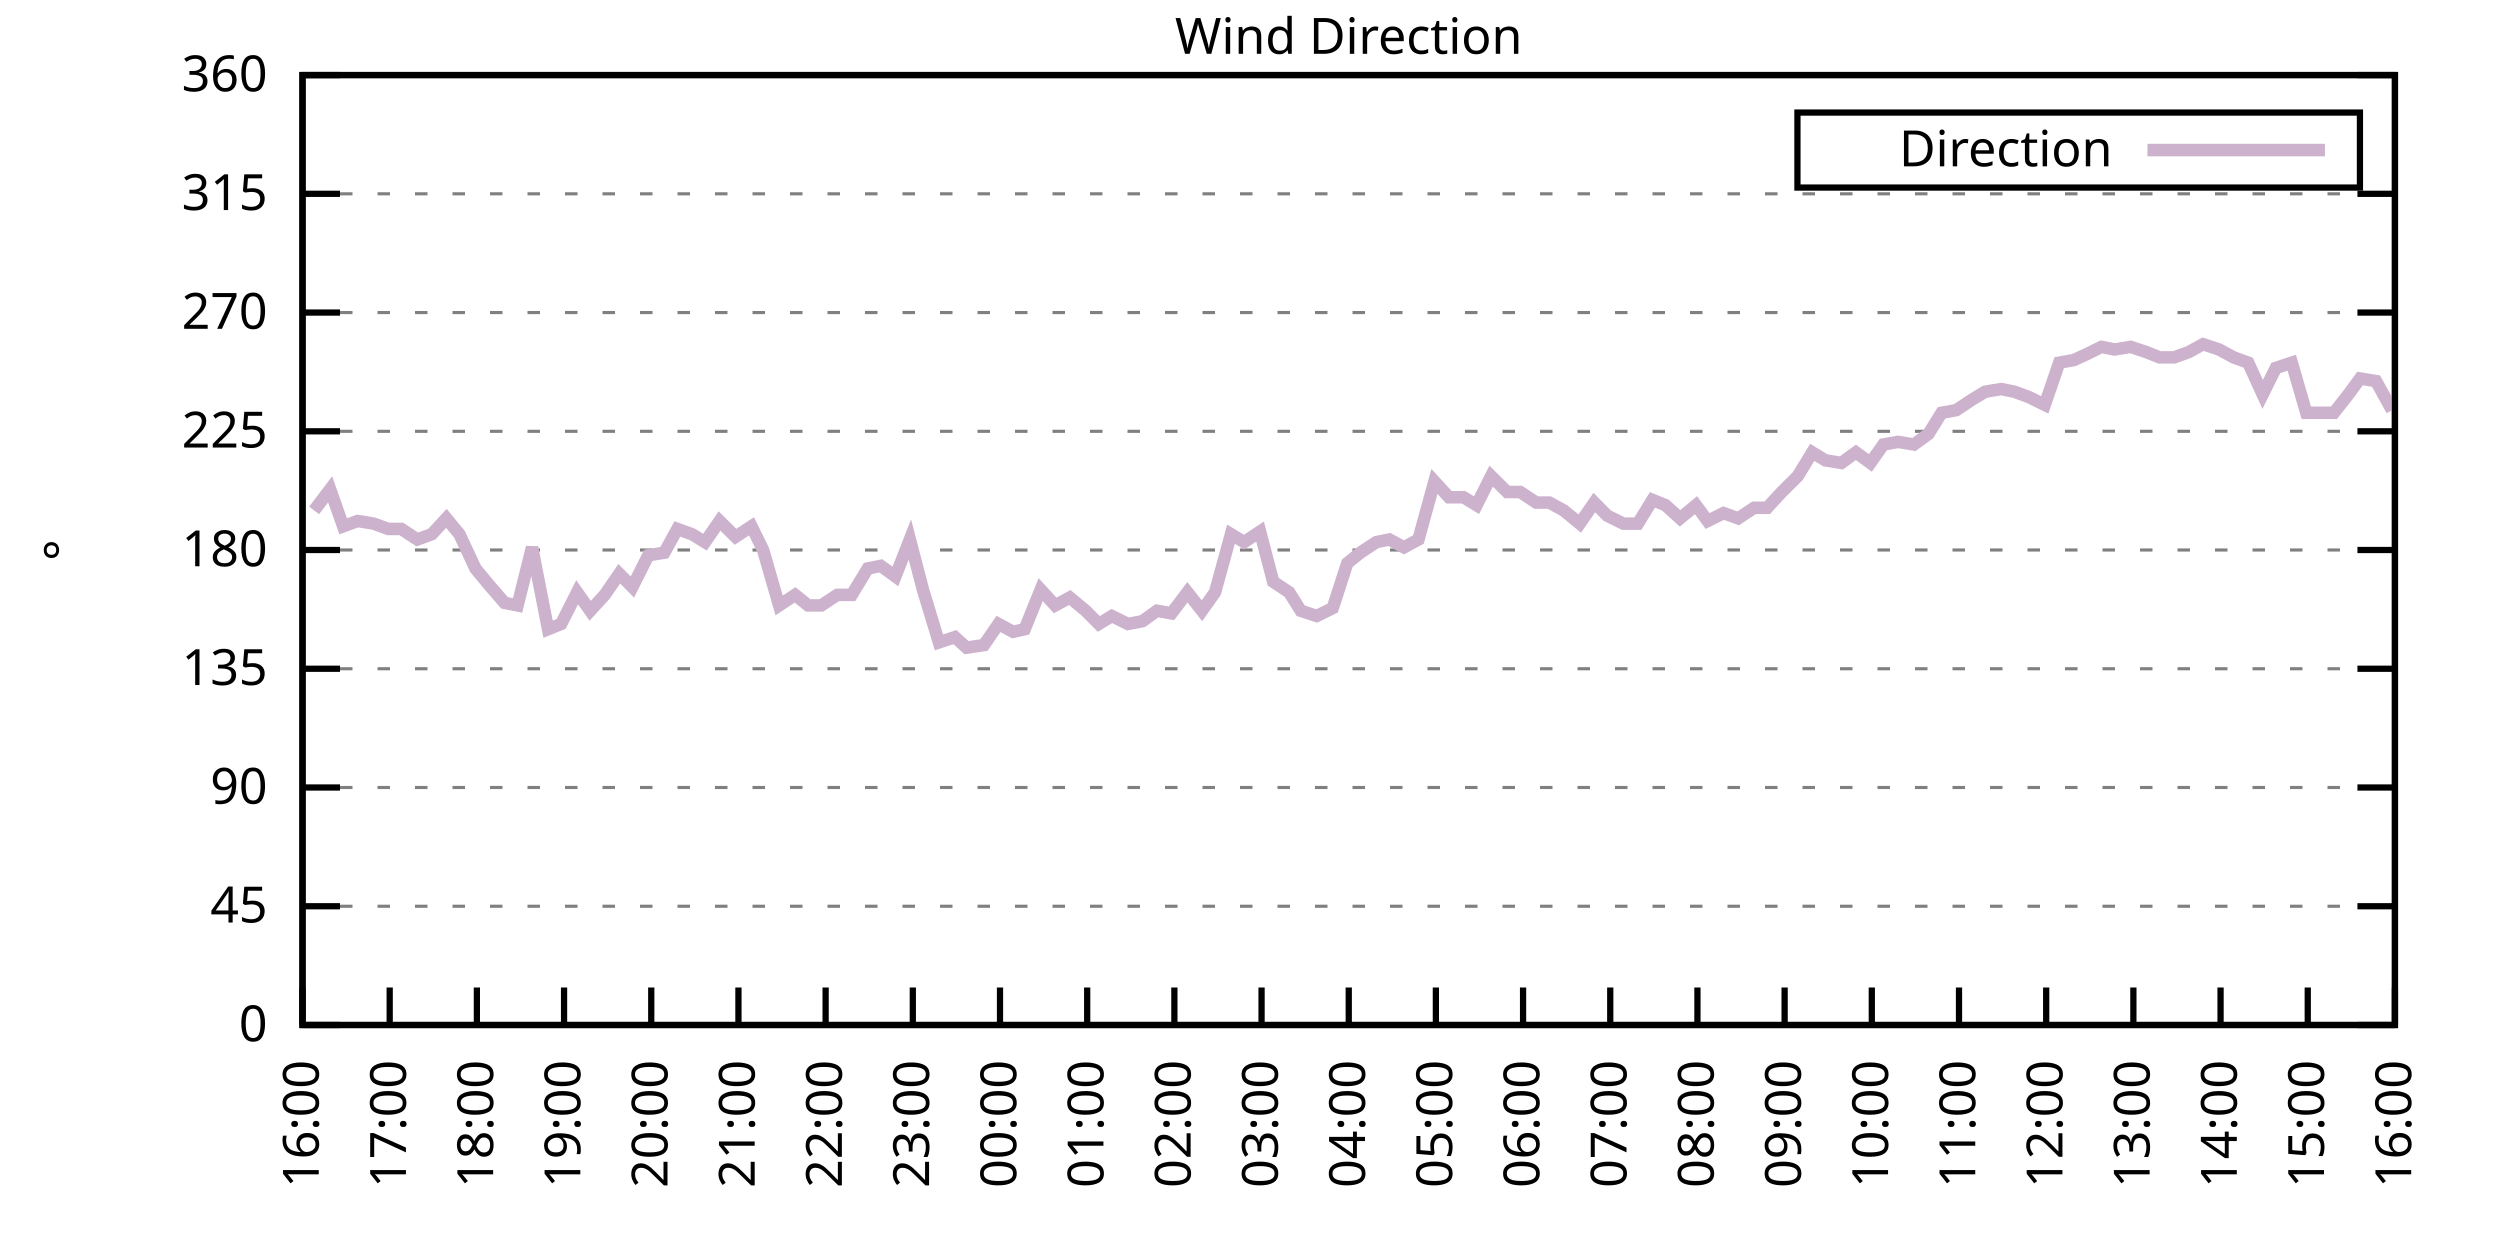
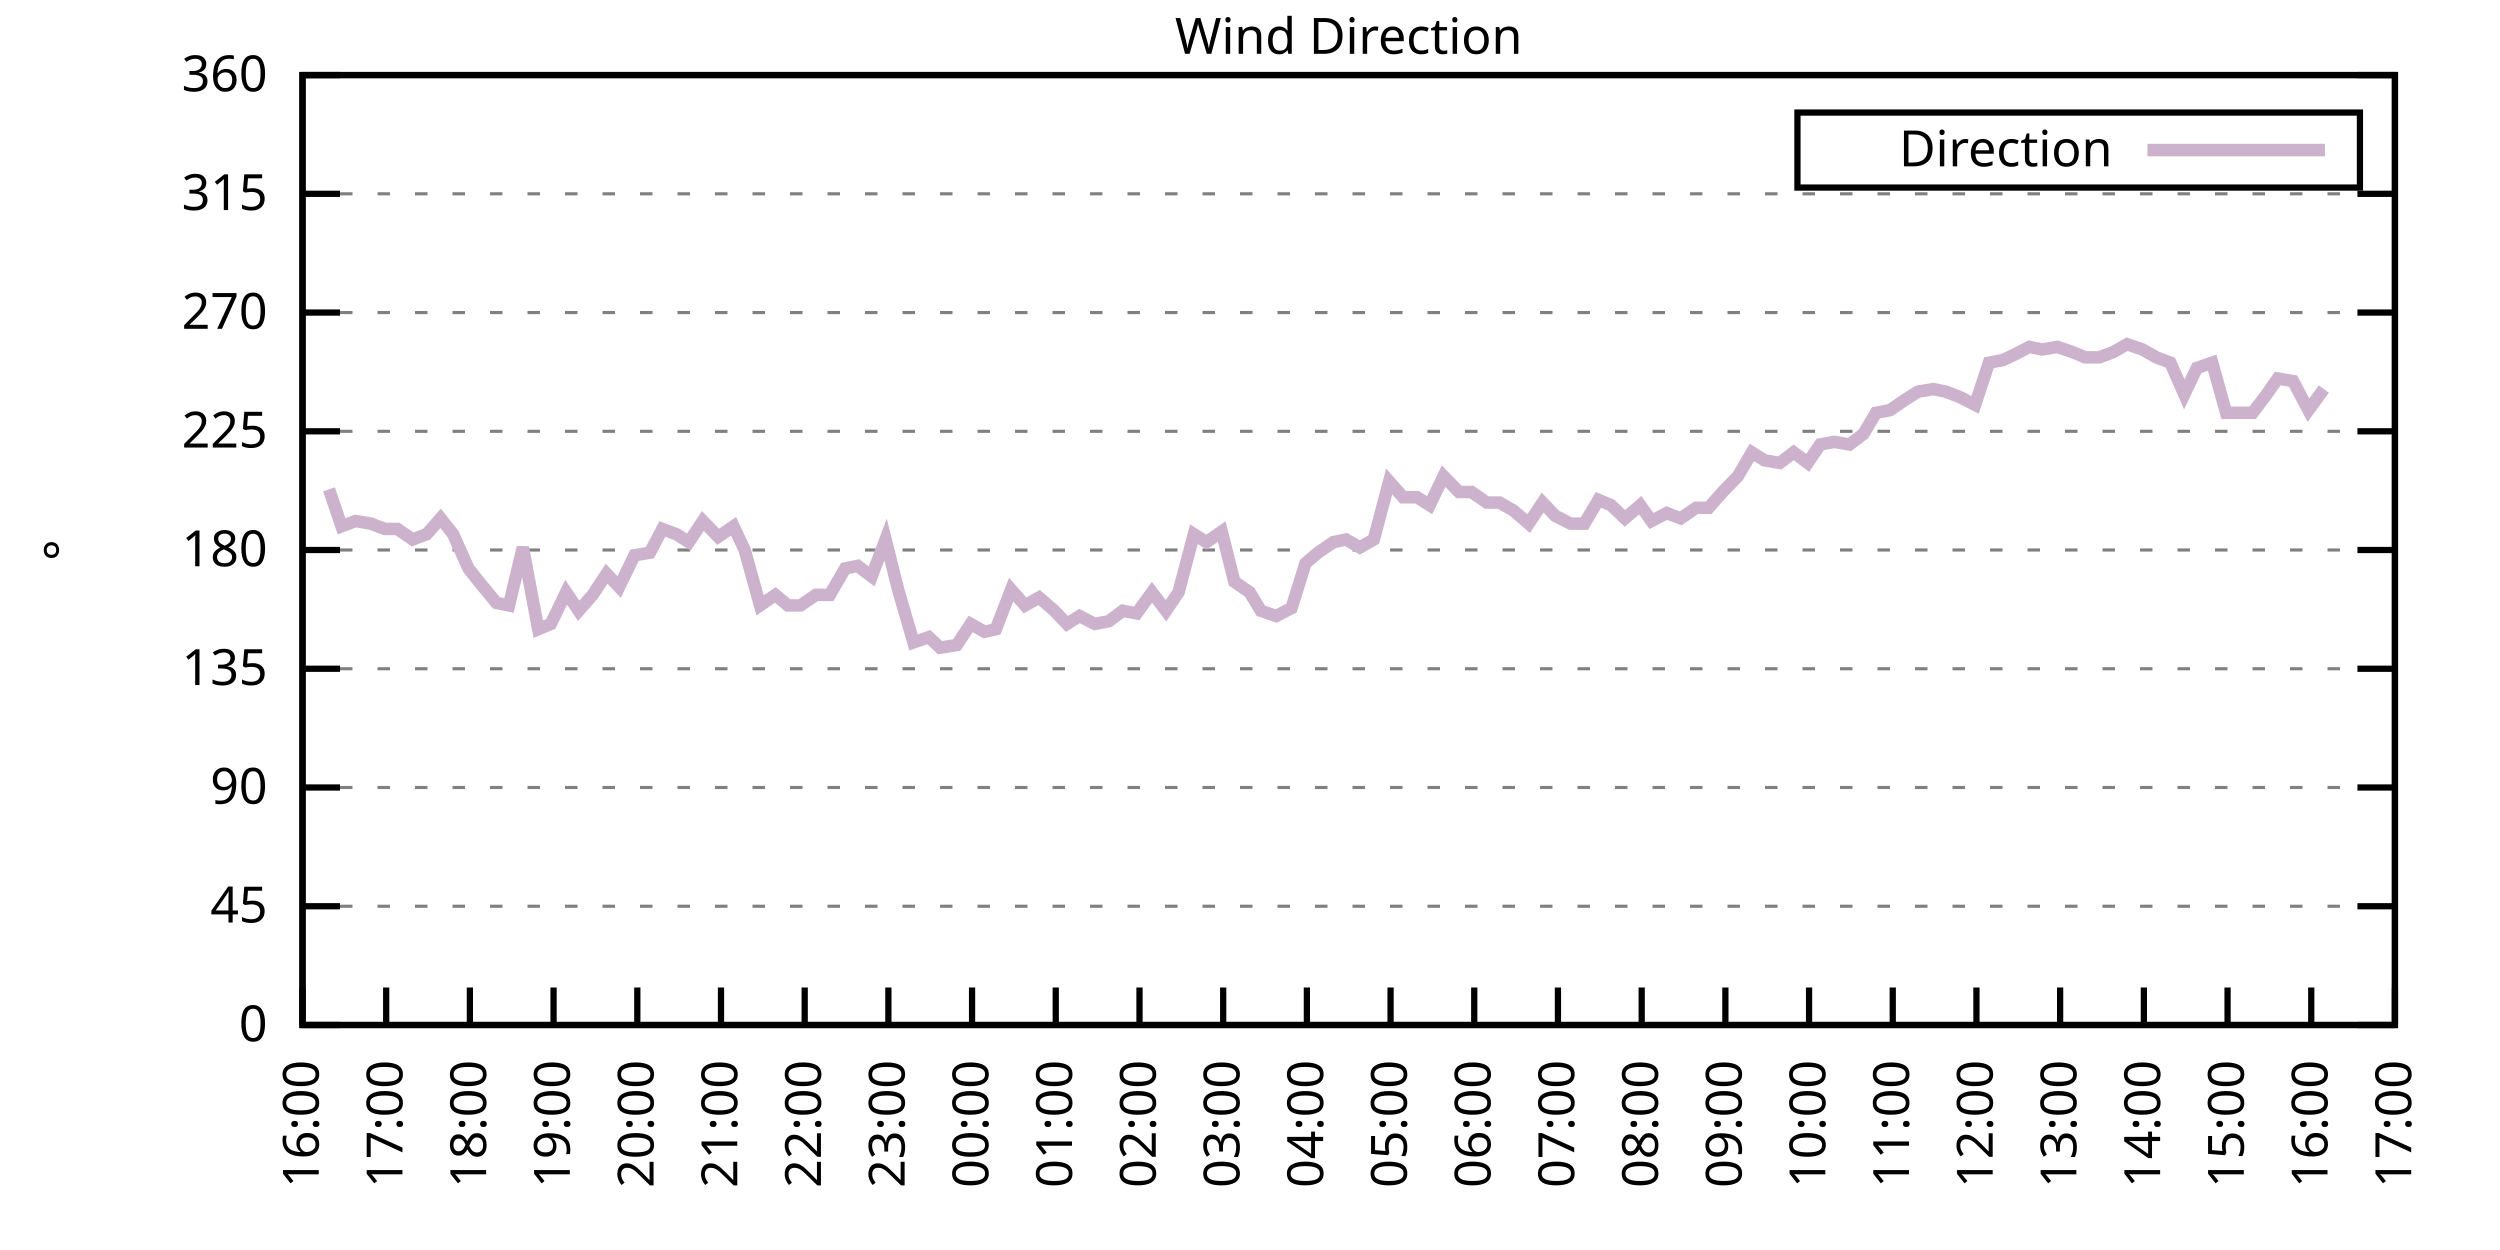
<svg xmlns="http://www.w3.org/2000/svg" xmlns:xlink="http://www.w3.org/1999/xlink" width="400" height="200" viewBox="0 0 400 200">
  <g id="gnuplot_canvas">
    <rect x="0" y="0" width="400" height="200" fill="none" />
    <defs>
      <circle id="gpDot" r="0.5" stroke-width="0.5" stroke="currentColor" />
      <path id="gpPt0" stroke-width="0.333" stroke="currentColor" d="M-1,0 h2 M0,-1 v2" />
      <path id="gpPt1" stroke-width="0.333" stroke="currentColor" d="M-1,-1 L1,1 M1,-1 L-1,1" />
      <path id="gpPt2" stroke-width="0.333" stroke="currentColor" d="M-1,0 L1,0 M0,-1 L0,1 M-1,-1 L1,1 M-1,1 L1,-1" />
      <rect id="gpPt3" stroke-width="0.333" stroke="currentColor" x="-1" y="-1" width="2" height="2" />
      <rect id="gpPt4" stroke-width="0.333" stroke="currentColor" fill="currentColor" x="-1" y="-1" width="2" height="2" />
      <circle id="gpPt5" stroke-width="0.333" stroke="currentColor" cx="0" cy="0" r="1" />
      <use xlink:href="#gpPt5" id="gpPt6" fill="currentColor" stroke="none" />
      <path id="gpPt7" stroke-width="0.333" stroke="currentColor" d="M0,-1.33 L-1.33,0.67 L1.33,0.67 z" />
      <use xlink:href="#gpPt7" id="gpPt8" fill="currentColor" stroke="none" />
      <use xlink:href="#gpPt7" id="gpPt9" stroke="currentColor" transform="rotate(180)" />
      <use xlink:href="#gpPt9" id="gpPt10" fill="currentColor" stroke="none" />
      <use xlink:href="#gpPt3" id="gpPt11" stroke="currentColor" transform="rotate(45)" />
      <use xlink:href="#gpPt11" id="gpPt12" fill="currentColor" stroke="none" />
      <path id="gpPt13" stroke-width="0.333" stroke="currentColor" d="M0,1.330 L1.265,0.411 L0.782,-1.067 L-0.782,-1.076 L-1.265,0.411 z" />
      <use xlink:href="#gpPt13" id="gpPt14" fill="currentColor" stroke="none" />
      <filter id="textbox" filterUnits="objectBoundingBox" x="0" y="0" height="1" width="1">
        <feFlood flood-color="white" flood-opacity="1" result="bgnd" />
        <feComposite in="SourceGraphic" in2="bgnd" operator="atop" />
      </filter>
      <filter id="greybox" filterUnits="objectBoundingBox" x="0" y="0" height="1" width="1">
        <feFlood flood-color="lightgrey" flood-opacity="1" result="grey" />
        <feComposite in="SourceGraphic" in2="grey" operator="atop" />
      </filter>
    </defs>
    <g fill="none" color="white" stroke="currentColor" stroke-width="1.00" stroke-linecap="butt" stroke-linejoin="miter">
</g>
    <g fill="none" color="black" stroke="currentColor" stroke-width="1.00" stroke-linecap="butt" stroke-linejoin="miter">
      <g stroke="none" shape-rendering="crispEdges">
        <polygon fill="rgb(255, 255, 255)" points="48.40,164.00 383.18,164.00 383.18,12.02 48.40,12.02 " />
      </g>
    </g>
    <g fill="none" color="black" stroke="currentColor" stroke-width="1.00" stroke-linecap="butt" stroke-linejoin="miter">
</g>
    <g fill="none" color="black" stroke="black" stroke-width="0.50" stroke-linecap="butt" stroke-linejoin="miter">
</g>
    <g fill="none" color="gray" stroke="currentColor" stroke-width="0.50" stroke-linecap="butt" stroke-linejoin="miter">
      <path stroke="gray" stroke-dasharray="2,4" class="gridline" d="M48.40,164.00 L383.19,164.00  " />
    </g>
    <g fill="none" color="gray" stroke="gray" stroke-width="1.00" stroke-linecap="butt" stroke-linejoin="miter">
</g>
    <g fill="none" color="black" stroke="currentColor" stroke-width="1.00" stroke-linecap="butt" stroke-linejoin="miter">
      <path stroke="black" d="M48.40,164.00 L54.40,164.00 M383.19,164.00 L377.19,164.00  " />
      <g transform="translate(42.80,166.60)" stroke="none" fill="black" font-family="Sans" font-size="8.00" text-anchor="end">
        <text>
          <tspan font-family="Sans"> 0</tspan>
        </text>
      </g>
    </g>
    <g fill="none" color="black" stroke="currentColor" stroke-width="1.00" stroke-linecap="butt" stroke-linejoin="miter">
</g>
    <g fill="none" color="black" stroke="black" stroke-width="0.50" stroke-linecap="butt" stroke-linejoin="miter">
</g>
    <g fill="none" color="gray" stroke="currentColor" stroke-width="0.50" stroke-linecap="butt" stroke-linejoin="miter">
      <path stroke="gray" stroke-dasharray="2,4" class="gridline" d="M48.40,145.00 L383.19,145.00  " />
    </g>
    <g fill="none" color="gray" stroke="gray" stroke-width="1.00" stroke-linecap="butt" stroke-linejoin="miter">
</g>
    <g fill="none" color="black" stroke="currentColor" stroke-width="1.00" stroke-linecap="butt" stroke-linejoin="miter">
      <path stroke="black" d="M48.40,145.00 L54.40,145.00 M383.19,145.00 L377.19,145.00  " />
      <g transform="translate(42.80,147.60)" stroke="none" fill="black" font-family="Sans" font-size="8.00" text-anchor="end">
        <text>
          <tspan font-family="Sans"> 45</tspan>
        </text>
      </g>
    </g>
    <g fill="none" color="black" stroke="currentColor" stroke-width="1.00" stroke-linecap="butt" stroke-linejoin="miter">
</g>
    <g fill="none" color="black" stroke="black" stroke-width="0.50" stroke-linecap="butt" stroke-linejoin="miter">
</g>
    <g fill="none" color="gray" stroke="currentColor" stroke-width="0.50" stroke-linecap="butt" stroke-linejoin="miter">
      <path stroke="gray" stroke-dasharray="2,4" class="gridline" d="M48.40,126.00 L383.19,126.00  " />
    </g>
    <g fill="none" color="gray" stroke="gray" stroke-width="1.00" stroke-linecap="butt" stroke-linejoin="miter">
</g>
    <g fill="none" color="black" stroke="currentColor" stroke-width="1.00" stroke-linecap="butt" stroke-linejoin="miter">
      <path stroke="black" d="M48.40,126.00 L54.40,126.00 M383.19,126.00 L377.19,126.00  " />
      <g transform="translate(42.80,128.60)" stroke="none" fill="black" font-family="Sans" font-size="8.00" text-anchor="end">
        <text>
          <tspan font-family="Sans"> 90</tspan>
        </text>
      </g>
    </g>
    <g fill="none" color="black" stroke="currentColor" stroke-width="1.00" stroke-linecap="butt" stroke-linejoin="miter">
</g>
    <g fill="none" color="black" stroke="black" stroke-width="0.50" stroke-linecap="butt" stroke-linejoin="miter">
</g>
    <g fill="none" color="gray" stroke="currentColor" stroke-width="0.50" stroke-linecap="butt" stroke-linejoin="miter">
      <path stroke="gray" stroke-dasharray="2,4" class="gridline" d="M48.40,107.00 L383.19,107.00  " />
    </g>
    <g fill="none" color="gray" stroke="gray" stroke-width="1.00" stroke-linecap="butt" stroke-linejoin="miter">
</g>
    <g fill="none" color="black" stroke="currentColor" stroke-width="1.00" stroke-linecap="butt" stroke-linejoin="miter">
      <path stroke="black" d="M48.40,107.00 L54.40,107.00 M383.19,107.00 L377.19,107.00  " />
      <g transform="translate(42.80,109.60)" stroke="none" fill="black" font-family="Sans" font-size="8.00" text-anchor="end">
        <text>
          <tspan font-family="Sans"> 135</tspan>
        </text>
      </g>
    </g>
    <g fill="none" color="black" stroke="currentColor" stroke-width="1.00" stroke-linecap="butt" stroke-linejoin="miter">
</g>
    <g fill="none" color="black" stroke="black" stroke-width="0.50" stroke-linecap="butt" stroke-linejoin="miter">
</g>
    <g fill="none" color="gray" stroke="currentColor" stroke-width="0.50" stroke-linecap="butt" stroke-linejoin="miter">
      <path stroke="gray" stroke-dasharray="2,4" class="gridline" d="M48.40,88.00 L383.19,88.00  " />
    </g>
    <g fill="none" color="gray" stroke="gray" stroke-width="1.00" stroke-linecap="butt" stroke-linejoin="miter">
</g>
    <g fill="none" color="black" stroke="currentColor" stroke-width="1.00" stroke-linecap="butt" stroke-linejoin="miter">
      <path stroke="black" d="M48.40,88.00 L54.40,88.00 M383.19,88.00 L377.19,88.00  " />
      <g transform="translate(42.80,90.60)" stroke="none" fill="black" font-family="Sans" font-size="8.00" text-anchor="end">
        <text>
          <tspan font-family="Sans"> 180</tspan>
        </text>
      </g>
    </g>
    <g fill="none" color="black" stroke="currentColor" stroke-width="1.00" stroke-linecap="butt" stroke-linejoin="miter">
</g>
    <g fill="none" color="black" stroke="black" stroke-width="0.50" stroke-linecap="butt" stroke-linejoin="miter">
</g>
    <g fill="none" color="gray" stroke="currentColor" stroke-width="0.50" stroke-linecap="butt" stroke-linejoin="miter">
      <path stroke="gray" stroke-dasharray="2,4" class="gridline" d="M48.40,69.01 L383.19,69.01  " />
    </g>
    <g fill="none" color="gray" stroke="gray" stroke-width="1.00" stroke-linecap="butt" stroke-linejoin="miter">
</g>
    <g fill="none" color="black" stroke="currentColor" stroke-width="1.00" stroke-linecap="butt" stroke-linejoin="miter">
      <path stroke="black" d="M48.40,69.01 L54.40,69.01 M383.19,69.01 L377.19,69.01  " />
      <g transform="translate(42.80,71.61)" stroke="none" fill="black" font-family="Sans" font-size="8.00" text-anchor="end">
        <text>
          <tspan font-family="Sans"> 225</tspan>
        </text>
      </g>
    </g>
    <g fill="none" color="black" stroke="currentColor" stroke-width="1.00" stroke-linecap="butt" stroke-linejoin="miter">
</g>
    <g fill="none" color="black" stroke="black" stroke-width="0.50" stroke-linecap="butt" stroke-linejoin="miter">
</g>
    <g fill="none" color="gray" stroke="currentColor" stroke-width="0.50" stroke-linecap="butt" stroke-linejoin="miter">
      <path stroke="gray" stroke-dasharray="2,4" class="gridline" d="M48.40,50.01 L383.19,50.01  " />
    </g>
    <g fill="none" color="gray" stroke="gray" stroke-width="1.00" stroke-linecap="butt" stroke-linejoin="miter">
</g>
    <g fill="none" color="black" stroke="currentColor" stroke-width="1.00" stroke-linecap="butt" stroke-linejoin="miter">
      <path stroke="black" d="M48.40,50.01 L54.40,50.01 M383.19,50.01 L377.19,50.01  " />
      <g transform="translate(42.80,52.61)" stroke="none" fill="black" font-family="Sans" font-size="8.00" text-anchor="end">
        <text>
          <tspan font-family="Sans"> 270</tspan>
        </text>
      </g>
    </g>
    <g fill="none" color="black" stroke="currentColor" stroke-width="1.00" stroke-linecap="butt" stroke-linejoin="miter">
</g>
    <g fill="none" color="black" stroke="black" stroke-width="0.50" stroke-linecap="butt" stroke-linejoin="miter">
</g>
    <g fill="none" color="gray" stroke="currentColor" stroke-width="0.50" stroke-linecap="butt" stroke-linejoin="miter">
      <path stroke="gray" stroke-dasharray="2,4" class="gridline" d="M48.40,31.01 L383.19,31.01  " />
    </g>
    <g fill="none" color="gray" stroke="gray" stroke-width="1.00" stroke-linecap="butt" stroke-linejoin="miter">
</g>
    <g fill="none" color="black" stroke="currentColor" stroke-width="1.00" stroke-linecap="butt" stroke-linejoin="miter">
      <path stroke="black" d="M48.40,31.01 L54.40,31.01 M383.19,31.01 L377.19,31.01  " />
      <g transform="translate(42.80,33.61)" stroke="none" fill="black" font-family="Sans" font-size="8.00" text-anchor="end">
        <text>
          <tspan font-family="Sans"> 315</tspan>
        </text>
      </g>
    </g>
    <g fill="none" color="black" stroke="currentColor" stroke-width="1.00" stroke-linecap="butt" stroke-linejoin="miter">
</g>
    <g fill="none" color="black" stroke="black" stroke-width="0.50" stroke-linecap="butt" stroke-linejoin="miter">
</g>
    <g fill="none" color="gray" stroke="currentColor" stroke-width="0.50" stroke-linecap="butt" stroke-linejoin="miter">
      <path stroke="gray" stroke-dasharray="2,4" class="gridline" d="M48.40,12.01 L383.19,12.01  " />
    </g>
    <g fill="none" color="gray" stroke="gray" stroke-width="1.00" stroke-linecap="butt" stroke-linejoin="miter">
</g>
    <g fill="none" color="black" stroke="currentColor" stroke-width="1.00" stroke-linecap="butt" stroke-linejoin="miter">
      <path stroke="black" d="M48.40,12.01 L54.40,12.01 M383.19,12.01 L377.19,12.01  " />
      <g transform="translate(42.80,14.61)" stroke="none" fill="black" font-family="Sans" font-size="8.00" text-anchor="end">
        <text>
          <tspan font-family="Sans"> 360</tspan>
        </text>
      </g>
    </g>
    <g fill="none" color="black" stroke="currentColor" stroke-width="1.00" stroke-linecap="butt" stroke-linejoin="miter">
      <path stroke="black" d="M48.40,164.00 L48.40,158.00  " />
      <g transform="translate(51.00,169.60) rotate(270.00)" stroke="none" fill="black" font-family="Sans" font-size="8.00" text-anchor="end">
        <text>
          <tspan font-family="Sans">16:00</tspan>
        </text>
      </g>
    </g>
    <g fill="none" color="black" stroke="currentColor" stroke-width="1.00" stroke-linecap="butt" stroke-linejoin="miter">
-       <path stroke="black" d="M62.35,164.00 L62.35,158.00  " />
-       <g transform="translate(64.95,169.60) rotate(270.00)" stroke="none" fill="black" font-family="Sans" font-size="8.00" text-anchor="end">
+       <path stroke="black" d="M61.79,164.00 L61.79,158.00  " />
+       <g transform="translate(64.39,169.60) rotate(270.00)" stroke="none" fill="black" font-family="Sans" font-size="8.00" text-anchor="end">
        <text>
          <tspan font-family="Sans">17:00</tspan>
        </text>
      </g>
    </g>
    <g fill="none" color="black" stroke="currentColor" stroke-width="1.00" stroke-linecap="butt" stroke-linejoin="miter">
-       <path stroke="black" d="M76.30,164.00 L76.30,158.00  " />
-       <g transform="translate(78.90,169.60) rotate(270.00)" stroke="none" fill="black" font-family="Sans" font-size="8.00" text-anchor="end">
+       <path stroke="black" d="M75.18,164.00 L75.18,158.00  " />
+       <g transform="translate(77.78,169.60) rotate(270.00)" stroke="none" fill="black" font-family="Sans" font-size="8.00" text-anchor="end">
        <text>
          <tspan font-family="Sans">18:00</tspan>
        </text>
      </g>
    </g>
    <g fill="none" color="black" stroke="currentColor" stroke-width="1.00" stroke-linecap="butt" stroke-linejoin="miter">
-       <path stroke="black" d="M90.25,164.00 L90.25,158.00  " />
-       <g transform="translate(92.85,169.60) rotate(270.00)" stroke="none" fill="black" font-family="Sans" font-size="8.00" text-anchor="end">
+       <path stroke="black" d="M88.57,164.00 L88.57,158.00  " />
+       <g transform="translate(91.17,169.60) rotate(270.00)" stroke="none" fill="black" font-family="Sans" font-size="8.00" text-anchor="end">
        <text>
          <tspan font-family="Sans">19:00</tspan>
        </text>
      </g>
    </g>
    <g fill="none" color="black" stroke="currentColor" stroke-width="1.00" stroke-linecap="butt" stroke-linejoin="miter">
-       <path stroke="black" d="M104.20,164.00 L104.20,158.00  " />
-       <g transform="translate(106.80,169.60) rotate(270.00)" stroke="none" fill="black" font-family="Sans" font-size="8.00" text-anchor="end">
+       <path stroke="black" d="M101.97,164.00 L101.97,158.00  " />
+       <g transform="translate(104.57,169.60) rotate(270.00)" stroke="none" fill="black" font-family="Sans" font-size="8.00" text-anchor="end">
        <text>
          <tspan font-family="Sans">20:00</tspan>
        </text>
      </g>
    </g>
    <g fill="none" color="black" stroke="currentColor" stroke-width="1.00" stroke-linecap="butt" stroke-linejoin="miter">
-       <path stroke="black" d="M118.15,164.00 L118.15,158.00  " />
-       <g transform="translate(120.75,169.60) rotate(270.00)" stroke="none" fill="black" font-family="Sans" font-size="8.00" text-anchor="end">
+       <path stroke="black" d="M115.36,164.00 L115.36,158.00  " />
+       <g transform="translate(117.96,169.60) rotate(270.00)" stroke="none" fill="black" font-family="Sans" font-size="8.00" text-anchor="end">
        <text>
          <tspan font-family="Sans">21:00</tspan>
        </text>
      </g>
    </g>
    <g fill="none" color="black" stroke="currentColor" stroke-width="1.00" stroke-linecap="butt" stroke-linejoin="miter">
-       <path stroke="black" d="M132.10,164.00 L132.10,158.00  " />
-       <g transform="translate(134.70,169.60) rotate(270.00)" stroke="none" fill="black" font-family="Sans" font-size="8.00" text-anchor="end">
+       <path stroke="black" d="M128.75,164.00 L128.75,158.00  " />
+       <g transform="translate(131.35,169.60) rotate(270.00)" stroke="none" fill="black" font-family="Sans" font-size="8.00" text-anchor="end">
        <text>
          <tspan font-family="Sans">22:00</tspan>
        </text>
      </g>
    </g>
    <g fill="none" color="black" stroke="currentColor" stroke-width="1.00" stroke-linecap="butt" stroke-linejoin="miter">
-       <path stroke="black" d="M146.05,164.00 L146.05,158.00  " />
-       <g transform="translate(148.65,169.60) rotate(270.00)" stroke="none" fill="black" font-family="Sans" font-size="8.00" text-anchor="end">
+       <path stroke="black" d="M142.14,164.00 L142.14,158.00  " />
+       <g transform="translate(144.74,169.60) rotate(270.00)" stroke="none" fill="black" font-family="Sans" font-size="8.00" text-anchor="end">
        <text>
          <tspan font-family="Sans">23:00</tspan>
        </text>
      </g>
    </g>
    <g fill="none" color="black" stroke="currentColor" stroke-width="1.00" stroke-linecap="butt" stroke-linejoin="miter">
-       <path stroke="black" d="M160.00,164.00 L160.00,158.00  " />
-       <g transform="translate(162.60,169.60) rotate(270.00)" stroke="none" fill="black" font-family="Sans" font-size="8.00" text-anchor="end">
+       <path stroke="black" d="M155.53,164.00 L155.53,158.00  " />
+       <g transform="translate(158.13,169.60) rotate(270.00)" stroke="none" fill="black" font-family="Sans" font-size="8.00" text-anchor="end">
        <text>
          <tspan font-family="Sans">00:00</tspan>
        </text>
      </g>
    </g>
    <g fill="none" color="black" stroke="currentColor" stroke-width="1.00" stroke-linecap="butt" stroke-linejoin="miter">
-       <path stroke="black" d="M173.95,164.00 L173.95,158.00  " />
-       <g transform="translate(176.55,169.60) rotate(270.00)" stroke="none" fill="black" font-family="Sans" font-size="8.00" text-anchor="end">
+       <path stroke="black" d="M168.92,164.00 L168.92,158.00  " />
+       <g transform="translate(171.52,169.60) rotate(270.00)" stroke="none" fill="black" font-family="Sans" font-size="8.00" text-anchor="end">
        <text>
          <tspan font-family="Sans">01:00</tspan>
        </text>
      </g>
    </g>
    <g fill="none" color="black" stroke="currentColor" stroke-width="1.00" stroke-linecap="butt" stroke-linejoin="miter">
-       <path stroke="black" d="M187.90,164.00 L187.90,158.00  " />
-       <g transform="translate(190.50,169.60) rotate(270.00)" stroke="none" fill="black" font-family="Sans" font-size="8.00" text-anchor="end">
+       <path stroke="black" d="M182.32,164.00 L182.32,158.00  " />
+       <g transform="translate(184.92,169.60) rotate(270.00)" stroke="none" fill="black" font-family="Sans" font-size="8.00" text-anchor="end">
        <text>
          <tspan font-family="Sans">02:00</tspan>
        </text>
      </g>
    </g>
    <g fill="none" color="black" stroke="currentColor" stroke-width="1.00" stroke-linecap="butt" stroke-linejoin="miter">
-       <path stroke="black" d="M201.85,164.00 L201.85,158.00  " />
-       <g transform="translate(204.45,169.60) rotate(270.00)" stroke="none" fill="black" font-family="Sans" font-size="8.00" text-anchor="end">
+       <path stroke="black" d="M195.71,164.00 L195.71,158.00  " />
+       <g transform="translate(198.31,169.60) rotate(270.00)" stroke="none" fill="black" font-family="Sans" font-size="8.00" text-anchor="end">
        <text>
          <tspan font-family="Sans">03:00</tspan>
        </text>
      </g>
    </g>
    <g fill="none" color="black" stroke="currentColor" stroke-width="1.00" stroke-linecap="butt" stroke-linejoin="miter">
-       <path stroke="black" d="M215.80,164.00 L215.80,158.00  " />
-       <g transform="translate(218.40,169.60) rotate(270.00)" stroke="none" fill="black" font-family="Sans" font-size="8.00" text-anchor="end">
+       <path stroke="black" d="M209.10,164.00 L209.10,158.00  " />
+       <g transform="translate(211.70,169.60) rotate(270.00)" stroke="none" fill="black" font-family="Sans" font-size="8.00" text-anchor="end">
        <text>
          <tspan font-family="Sans">04:00</tspan>
        </text>
      </g>
    </g>
    <g fill="none" color="black" stroke="currentColor" stroke-width="1.00" stroke-linecap="butt" stroke-linejoin="miter">
-       <path stroke="black" d="M229.74,164.00 L229.74,158.00  " />
-       <g transform="translate(232.34,169.60) rotate(270.00)" stroke="none" fill="black" font-family="Sans" font-size="8.00" text-anchor="end">
+       <path stroke="black" d="M222.49,164.00 L222.49,158.00  " />
+       <g transform="translate(225.09,169.60) rotate(270.00)" stroke="none" fill="black" font-family="Sans" font-size="8.00" text-anchor="end">
        <text>
          <tspan font-family="Sans">05:00</tspan>
        </text>
      </g>
    </g>
    <g fill="none" color="black" stroke="currentColor" stroke-width="1.00" stroke-linecap="butt" stroke-linejoin="miter">
-       <path stroke="black" d="M243.69,164.00 L243.69,158.00  " />
-       <g transform="translate(246.29,169.60) rotate(270.00)" stroke="none" fill="black" font-family="Sans" font-size="8.00" text-anchor="end">
+       <path stroke="black" d="M235.88,164.00 L235.88,158.00  " />
+       <g transform="translate(238.48,169.60) rotate(270.00)" stroke="none" fill="black" font-family="Sans" font-size="8.00" text-anchor="end">
        <text>
          <tspan font-family="Sans">06:00</tspan>
        </text>
      </g>
    </g>
    <g fill="none" color="black" stroke="currentColor" stroke-width="1.00" stroke-linecap="butt" stroke-linejoin="miter">
-       <path stroke="black" d="M257.64,164.00 L257.64,158.00  " />
-       <g transform="translate(260.24,169.60) rotate(270.00)" stroke="none" fill="black" font-family="Sans" font-size="8.00" text-anchor="end">
+       <path stroke="black" d="M249.27,164.00 L249.27,158.00  " />
+       <g transform="translate(251.87,169.60) rotate(270.00)" stroke="none" fill="black" font-family="Sans" font-size="8.00" text-anchor="end">
        <text>
          <tspan font-family="Sans">07:00</tspan>
        </text>
      </g>
    </g>
    <g fill="none" color="black" stroke="currentColor" stroke-width="1.00" stroke-linecap="butt" stroke-linejoin="miter">
-       <path stroke="black" d="M271.59,164.00 L271.59,158.00  " />
-       <g transform="translate(274.19,169.60) rotate(270.00)" stroke="none" fill="black" font-family="Sans" font-size="8.00" text-anchor="end">
+       <path stroke="black" d="M262.67,164.00 L262.67,158.00  " />
+       <g transform="translate(265.27,169.60) rotate(270.00)" stroke="none" fill="black" font-family="Sans" font-size="8.00" text-anchor="end">
        <text>
          <tspan font-family="Sans">08:00</tspan>
        </text>
      </g>
    </g>
    <g fill="none" color="black" stroke="currentColor" stroke-width="1.00" stroke-linecap="butt" stroke-linejoin="miter">
-       <path stroke="black" d="M285.54,164.00 L285.54,158.00  " />
-       <g transform="translate(288.14,169.60) rotate(270.00)" stroke="none" fill="black" font-family="Sans" font-size="8.00" text-anchor="end">
+       <path stroke="black" d="M276.06,164.00 L276.06,158.00  " />
+       <g transform="translate(278.66,169.60) rotate(270.00)" stroke="none" fill="black" font-family="Sans" font-size="8.00" text-anchor="end">
        <text>
          <tspan font-family="Sans">09:00</tspan>
        </text>
      </g>
    </g>
    <g fill="none" color="black" stroke="currentColor" stroke-width="1.00" stroke-linecap="butt" stroke-linejoin="miter">
-       <path stroke="black" d="M299.49,164.00 L299.49,158.00  " />
-       <g transform="translate(302.09,169.60) rotate(270.00)" stroke="none" fill="black" font-family="Sans" font-size="8.00" text-anchor="end">
+       <path stroke="black" d="M289.45,164.00 L289.45,158.00  " />
+       <g transform="translate(292.05,169.60) rotate(270.00)" stroke="none" fill="black" font-family="Sans" font-size="8.00" text-anchor="end">
        <text>
          <tspan font-family="Sans">10:00</tspan>
        </text>
      </g>
    </g>
    <g fill="none" color="black" stroke="currentColor" stroke-width="1.00" stroke-linecap="butt" stroke-linejoin="miter">
-       <path stroke="black" d="M313.44,164.00 L313.44,158.00  " />
-       <g transform="translate(316.04,169.60) rotate(270.00)" stroke="none" fill="black" font-family="Sans" font-size="8.00" text-anchor="end">
+       <path stroke="black" d="M302.84,164.00 L302.84,158.00  " />
+       <g transform="translate(305.44,169.60) rotate(270.00)" stroke="none" fill="black" font-family="Sans" font-size="8.00" text-anchor="end">
        <text>
          <tspan font-family="Sans">11:00</tspan>
        </text>
      </g>
    </g>
    <g fill="none" color="black" stroke="currentColor" stroke-width="1.00" stroke-linecap="butt" stroke-linejoin="miter">
-       <path stroke="black" d="M327.39,164.00 L327.39,158.00  " />
-       <g transform="translate(329.99,169.60) rotate(270.00)" stroke="none" fill="black" font-family="Sans" font-size="8.00" text-anchor="end">
+       <path stroke="black" d="M316.23,164.00 L316.23,158.00  " />
+       <g transform="translate(318.83,169.60) rotate(270.00)" stroke="none" fill="black" font-family="Sans" font-size="8.00" text-anchor="end">
        <text>
          <tspan font-family="Sans">12:00</tspan>
        </text>
      </g>
    </g>
    <g fill="none" color="black" stroke="currentColor" stroke-width="1.00" stroke-linecap="butt" stroke-linejoin="miter">
-       <path stroke="black" d="M341.34,164.00 L341.34,158.00  " />
-       <g transform="translate(343.94,169.60) rotate(270.00)" stroke="none" fill="black" font-family="Sans" font-size="8.00" text-anchor="end">
+       <path stroke="black" d="M329.62,164.00 L329.62,158.00  " />
+       <g transform="translate(332.22,169.60) rotate(270.00)" stroke="none" fill="black" font-family="Sans" font-size="8.00" text-anchor="end">
        <text>
          <tspan font-family="Sans">13:00</tspan>
        </text>
      </g>
    </g>
    <g fill="none" color="black" stroke="currentColor" stroke-width="1.00" stroke-linecap="butt" stroke-linejoin="miter">
-       <path stroke="black" d="M355.29,164.00 L355.29,158.00  " />
-       <g transform="translate(357.89,169.60) rotate(270.00)" stroke="none" fill="black" font-family="Sans" font-size="8.00" text-anchor="end">
+       <path stroke="black" d="M343.02,164.00 L343.02,158.00  " />
+       <g transform="translate(345.62,169.60) rotate(270.00)" stroke="none" fill="black" font-family="Sans" font-size="8.00" text-anchor="end">
        <text>
          <tspan font-family="Sans">14:00</tspan>
        </text>
      </g>
    </g>
    <g fill="none" color="black" stroke="currentColor" stroke-width="1.00" stroke-linecap="butt" stroke-linejoin="miter">
-       <path stroke="black" d="M369.24,164.00 L369.24,158.00  " />
-       <g transform="translate(371.84,169.60) rotate(270.00)" stroke="none" fill="black" font-family="Sans" font-size="8.00" text-anchor="end">
+       <path stroke="black" d="M356.41,164.00 L356.41,158.00  " />
+       <g transform="translate(359.01,169.60) rotate(270.00)" stroke="none" fill="black" font-family="Sans" font-size="8.00" text-anchor="end">
        <text>
          <tspan font-family="Sans">15:00</tspan>
+         </text>
+       </g>
+     </g>
+     <g fill="none" color="black" stroke="currentColor" stroke-width="1.00" stroke-linecap="butt" stroke-linejoin="miter">
+       <path stroke="black" d="M369.80,164.00 L369.80,158.00  " />
+       <g transform="translate(372.40,169.60) rotate(270.00)" stroke="none" fill="black" font-family="Sans" font-size="8.00" text-anchor="end">
+         <text>
+           <tspan font-family="Sans">16:00</tspan>
        </text>
      </g>
    </g>
    <g fill="none" color="black" stroke="currentColor" stroke-width="1.00" stroke-linecap="butt" stroke-linejoin="miter">
      <path stroke="black" d="M383.19,164.00 L383.19,158.00  " />
      <g transform="translate(385.79,169.60) rotate(270.00)" stroke="none" fill="black" font-family="Sans" font-size="8.00" text-anchor="end">
        <text>
-           <tspan font-family="Sans">16:00</tspan>
+           <tspan font-family="Sans">17:00</tspan>
        </text>
      </g>
    </g>
    <g fill="none" color="black" stroke="currentColor" stroke-width="1.00" stroke-linecap="butt" stroke-linejoin="miter">
</g>
    <g fill="none" color="black" stroke="currentColor" stroke-width="1.00" stroke-linecap="butt" stroke-linejoin="miter">
      <path stroke="black" d="M48.40,12.01 L48.40,164.00 L383.19,164.00 L383.19,12.01 L48.40,12.01 Z  " />
    </g>
    <g fill="none" color="black" stroke="currentColor" stroke-width="1.00" stroke-linecap="butt" stroke-linejoin="miter">
</g>
    <g fill="none" color="black" stroke="currentColor" stroke-width="1.00" stroke-linecap="butt" stroke-linejoin="miter">
      <path stroke="black" d="M287.59,30.01 L287.59,18.01 L377.59,18.01 L377.59,30.01 L287.59,30.01 Z  " />
    </g>
    <g id="Wind_direction_plot_1">
      <g fill="none" color="white" stroke="black" stroke-width="2.00" stroke-linecap="butt" stroke-linejoin="miter">
</g>
      <g fill="none" color="black" stroke="currentColor" stroke-width="2.00" stroke-linecap="butt" stroke-linejoin="miter">
        <g transform="translate(337.99,26.61)" stroke="none" fill="black" font-family="Sans" font-size="8.00" text-anchor="end">
          <text>
            <tspan font-family="Sans">Direction</tspan>
          </text>
        </g>
      </g>
      <g fill="none" color="black" stroke="currentColor" stroke-width="2.00" stroke-linecap="butt" stroke-linejoin="miter">
-         <path stroke="rgb(204, 178, 204)" d="M343.59,24.01 L371.99,24.01 M50.26,81.67 L52.82,78.29 L54.91,84.21 L57.23,83.36 L59.79,83.78 L62.12,84.63   L64.21,84.63 L66.77,86.32 L69.09,85.47 L71.42,82.94 L73.51,85.47 L76.07,90.96 L78.16,93.49 L80.72,96.45   L82.81,96.87 L85.13,87.58 L87.69,100.67 L89.78,99.83 L92.34,94.76 L94.43,97.72 L96.76,95.18 L99.08,91.80   L101.18,93.92 L103.73,88.85 L106.29,88.43 L108.38,84.63 L110.71,85.47 L112.80,86.74 L115.13,83.36 L117.68,85.89   L120.24,84.21 L122.10,88.00 L124.66,96.87 L127.22,95.18 L129.31,96.87 L131.40,96.87 L133.96,95.18 L136.28,95.18   L138.84,90.96 L140.93,90.54 L143.26,92.23 L145.58,86.32 L147.67,94.34 L150.23,102.78 L152.79,101.94 L154.65,103.63   L157.44,103.20 L159.76,99.83 L162.09,101.09 L163.95,100.67 L166.51,94.34 L168.83,96.87 L171.16,95.60 L173.71,97.72   L175.81,99.83 L177.90,98.56 L180.46,99.83 L182.78,99.40 L185.11,97.72 L187.43,98.14 L189.99,94.76 L192.31,97.72   L194.41,94.76 L196.96,85.47 L199.06,86.74 L201.61,85.05 L203.71,93.07 L206.26,94.76 L208.12,97.72 L210.68,98.56   L213.24,97.29 L215.56,90.12 L217.65,88.43 L220.21,86.74 L222.30,86.32 L224.63,87.58 L226.95,86.32 L229.51,77.03   L231.84,79.56 L234.16,79.56 L236.25,80.83 L238.58,76.18 L241.14,78.72 L243.23,78.72 L245.79,80.41 L247.88,80.41   L250.20,81.67 L252.76,83.78 L255.09,80.41 L257.18,82.52 L259.74,83.78 L262.06,83.78 L264.39,79.98 L266.48,80.83   L268.80,82.94 L271.36,80.83 L273.22,83.36 L275.78,82.09 L278.10,82.94 L280.66,81.25 L282.75,81.25 L285.08,78.72   L287.64,76.18 L289.96,72.38 L292.05,73.65 L294.61,74.07 L296.94,72.38 L299.26,74.07 L301.35,71.12 L303.68,70.70   L306.23,71.12 L308.56,69.43 L310.65,66.05 L312.98,65.63 L315.53,63.94 L317.63,62.67 L320.18,62.25 L322.28,62.67   L324.60,63.52 L327.16,64.78 L329.48,58.03 L331.81,57.61 L333.67,56.76 L336.23,55.50 L338.32,55.92 L340.88,55.50   L343.43,56.34 L345.53,57.18 L347.85,57.18 L350.18,56.34 L352.50,55.07 L355.06,55.92 L357.38,57.18 L359.71,58.03   L362.03,63.10 L364.13,58.87 L366.68,58.03 L369.01,66.05 L373.43,66.05 L375.75,63.10 L377.61,60.56 L380.17,60.98   L382.73,65.63  " />
+         <path stroke="rgb(204, 178, 204)" d="M343.59,24.01 L371.99,24.01 M52.64,78.29 L54.65,84.21 L56.88,83.36 L59.34,83.78 L61.57,84.63 L63.58,84.63   L66.03,86.32 L68.26,85.47 L70.50,82.94 L72.50,85.47 L74.96,90.96 L76.97,93.49 L79.42,96.45 L81.43,96.87   L83.66,87.58 L86.12,100.67 L88.13,99.83 L90.58,94.76 L92.59,97.72 L94.82,95.18 L97.06,91.80 L99.06,93.92   L101.52,88.85 L103.98,88.43 L105.98,84.63 L108.22,85.47 L110.22,86.74 L112.46,83.36 L114.91,85.89 L117.37,84.21   L119.15,88.00 L121.61,96.87 L124.06,95.18 L126.07,96.87 L128.08,96.87 L130.54,95.18 L132.77,95.18 L135.22,90.96   L137.23,90.54 L139.46,92.23 L141.69,86.32 L143.70,94.34 L146.16,102.78 L148.61,101.94 L150.40,103.63 L153.08,103.20   L155.31,99.83 L157.54,101.09 L159.33,100.67 L161.78,94.34 L164.01,96.87 L166.25,95.60 L168.70,97.72 L170.71,99.83   L172.72,98.56 L175.17,99.83 L177.41,99.40 L179.64,97.72 L181.87,98.14 L184.32,94.76 L186.56,97.72 L188.57,94.76   L191.02,85.47 L193.03,86.74 L195.48,85.05 L197.49,93.07 L199.95,94.76 L201.73,97.72 L204.19,98.56 L206.64,97.29   L208.88,90.12 L210.88,88.43 L213.34,86.74 L215.35,86.32 L217.58,87.58 L219.81,86.32 L222.27,77.03 L224.50,79.56   L226.73,79.56 L228.74,80.83 L230.97,76.18 L233.43,78.72 L235.44,78.72 L237.89,80.41 L239.90,80.41 L242.13,81.67   L244.59,83.78 L246.82,80.41 L248.83,82.52 L251.28,83.78 L253.51,83.78 L255.75,79.98 L257.76,80.83 L259.99,82.94   L262.44,80.83 L264.23,83.36 L266.68,82.09 L268.92,82.94 L271.37,81.25 L273.38,81.25 L275.61,78.72 L278.07,76.18   L280.30,72.38 L282.31,73.65 L284.76,74.07 L286.99,72.38 L289.23,74.07 L291.23,71.12 L293.47,70.70 L295.92,71.12   L298.15,69.43 L300.16,66.05 L302.39,65.63 L304.85,63.94 L306.86,62.67 L309.31,62.25 L311.32,62.67 L313.55,63.52   L316.01,64.78 L318.24,58.03 L320.47,57.61 L322.26,56.76 L324.71,55.50 L326.72,55.92 L329.18,55.50 L331.63,56.34   L333.64,57.18 L335.87,57.18 L338.10,56.34 L340.34,55.07 L342.79,55.92 L345.02,57.18 L347.26,58.03 L349.49,63.10   L351.50,58.87 L353.95,58.03 L356.18,66.05 L360.42,66.05 L362.66,63.10 L364.44,60.56 L366.90,60.98 L369.35,65.63   L371.81,62.25  " />
      </g>
    </g>
    <g fill="none" color="black" stroke="currentColor" stroke-width="2.00" stroke-linecap="butt" stroke-linejoin="miter">
</g>
    <g fill="none" color="black" stroke="black" stroke-width="1.00" stroke-linecap="butt" stroke-linejoin="miter">
</g>
    <g fill="none" color="black" stroke="currentColor" stroke-width="1.00" stroke-linecap="butt" stroke-linejoin="miter">
      <path stroke="black" d="M48.40,12.01 L48.40,164.00 L383.19,164.00 L383.19,12.01 L48.40,12.01 Z  " />
      <g transform="translate(12.80,88.01) rotate(270.00)" stroke="none" fill="black" font-family="Sans" font-size="8.00" text-anchor="middle">
        <text>
          <tspan font-family="Sans">°</tspan>
        </text>
      </g>
    </g>
    <g fill="none" color="black" stroke="currentColor" stroke-width="1.00" stroke-linecap="butt" stroke-linejoin="miter">
</g>
    <g fill="none" color="black" stroke="currentColor" stroke-width="1.00" stroke-linecap="butt" stroke-linejoin="miter">
      <g transform="translate(215.79,8.61)" stroke="none" fill="black" font-family="Sans" font-size="8.00" text-anchor="middle">
        <text>
          <tspan font-family="Sans">Wind Direction</tspan>
        </text>
      </g>
    </g>
    <g fill="none" color="black" stroke="currentColor" stroke-width="1.00" stroke-linecap="butt" stroke-linejoin="miter">
</g>
  </g>
</svg>
